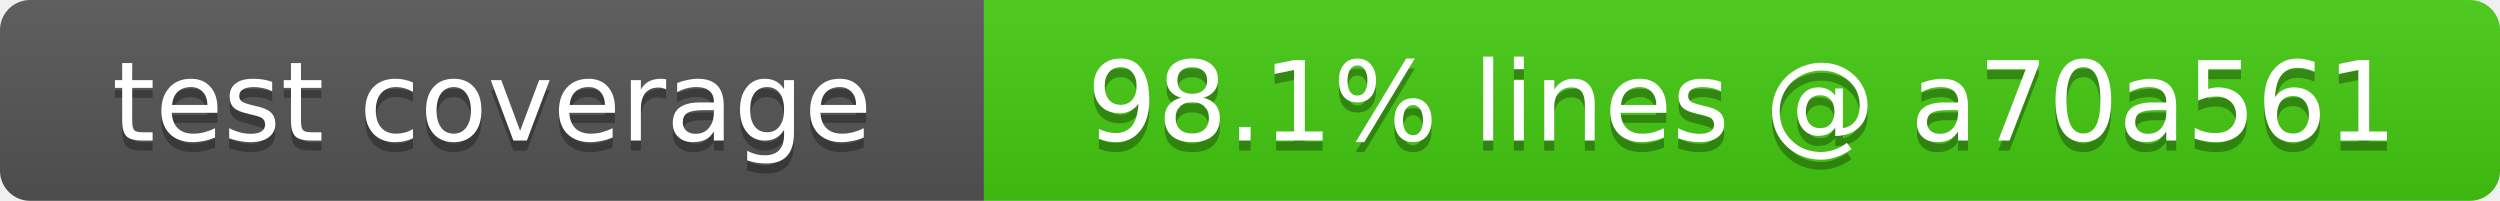
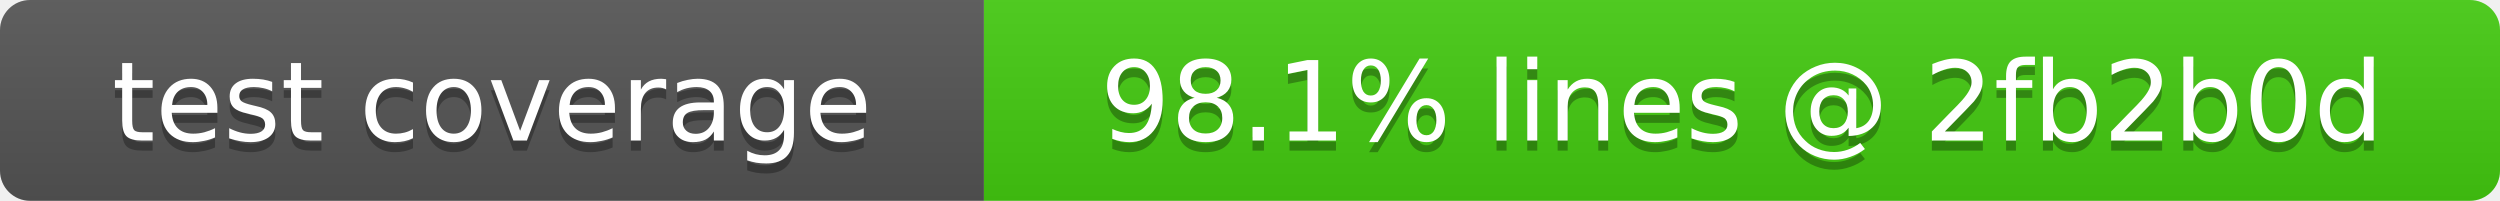
- <svg xmlns="http://www.w3.org/2000/svg" width="249" height="20" role="img" aria-label="test coverage: 98.1% lines @ a70a561">
+ <svg xmlns="http://www.w3.org/2000/svg" width="249" height="20" role="img" aria-label="test coverage: 98.1% lines @ 2fb2b0d">
  <linearGradient id="s" x2="0" y2="100%">
    <stop offset="0" stop-color="#bbb" stop-opacity=".1" />
    <stop offset="1" stop-opacity=".1" />
  </linearGradient>
  <clipPath id="r">
    <rect width="249" height="20" rx="3" fill="#fff" />
  </clipPath>
  <g clip-path="url(#r)">
    <rect width="98" height="20" fill="#555" />
    <rect x="98" width="151" height="20" fill="#4c1" />
    <rect width="249" height="20" fill="url(#s)" />
  </g>
  <g fill="#fff" text-anchor="middle" font-family="Verdana,Geneva,DejaVu Sans,sans-serif" font-size="11">
    <text x="49" y="15" fill="#010101" fill-opacity=".3">test coverage</text>
    <text x="49" y="14">test coverage</text>
-     <text x="173.5" y="15" fill="#010101" fill-opacity=".3">98.1% lines @ a70a561</text>
-     <text x="173.5" y="14">98.1% lines @ a70a561</text>
+     <text x="173.5" y="15" fill="#010101" fill-opacity=".3">98.1% lines @ 2fb2b0d</text>
+     <text x="173.5" y="14">98.1% lines @ 2fb2b0d</text>
  </g>
</svg>
